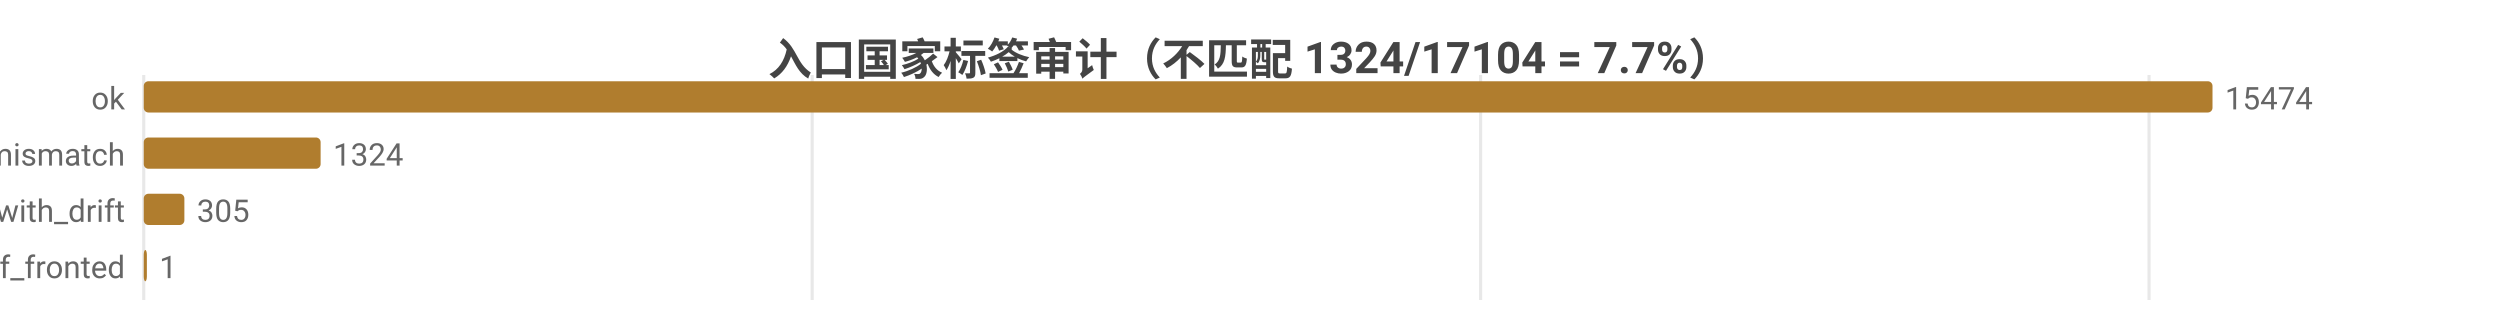
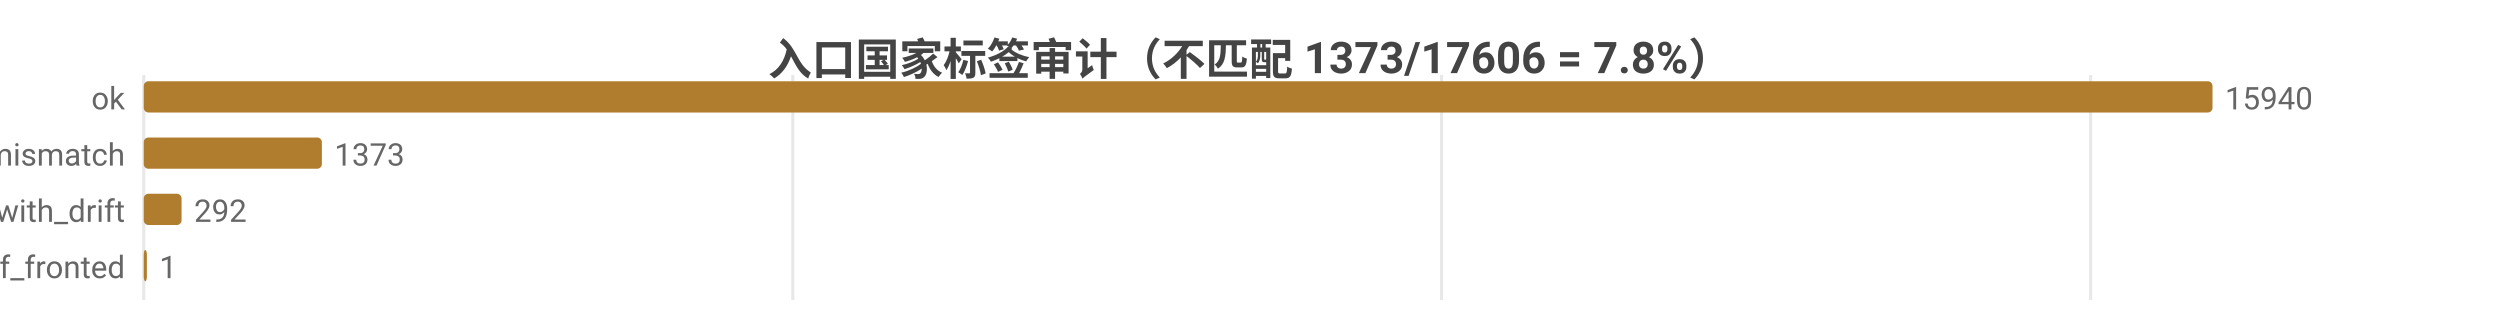
<svg xmlns="http://www.w3.org/2000/svg" width="800" height="104" viewBox="0 0 800 104">
  <rect width="800" height="104" fill="#ffffff" />
  <style>text{font-family:system-ui,-apple-system,'Segoe UI',Roboto,'PingFang SC','Microsoft YaHei','Noto Sans CJK SC',sans-serif}.g{stroke:#e8e8e8;stroke-width:1}.a{stroke:#999;stroke-width:1}.t{font-size:10px;fill:#666}.m{font-size:10px;text-anchor:middle;fill:#666}.e{font-size:10px;text-anchor:end;fill:#666}.l{font-size:11px;fill:#333}.tt{font-size:14px;font-weight:600;text-anchor:middle;fill:#444}.em{font-size:13px;text-anchor:middle;fill:#999}</style>
-   <text class="tt" x="400.0" y="24">入口国家标签审计（不匹配 1324/17104 = 7.7%）</text>
+   <text class="tt" x="400.0" y="24">入口国家标签审计（不匹配 1373/17606 = 7.8%）</text>
  <line class="g" x1="46" y1="24" x2="46" y2="96" />
-   <line class="g" x1="259.9" y1="24" x2="259.9" y2="96" />
-   <line class="g" x1="473.8" y1="24" x2="473.8" y2="96" />
-   <line class="g" x1="687.7" y1="24" x2="687.7" y2="96" />
+   <line class="g" x1="253.7" y1="24" x2="253.7" y2="96" />
+   <line class="g" x1="461.3" y1="24" x2="461.3" y2="96" />
+   <line class="g" x1="669.0" y1="24" x2="669.0" y2="96" />
  <text class="e" x="40" y="35">ok</text>
  <rect x="46" y="26" width="662" height="10" fill="#b07d2e" rx="1.5" />
-   <text class="t" x="712" y="35">15474</text>
+   <text class="t" x="712" y="35">15940</text>
  <text class="e" x="40" y="53">tag_mismatch</text>
-   <rect x="46" y="44" width="56.6" height="10" fill="#b07d2e" rx="1.5" />
-   <text class="t" x="106.6" y="53">1324</text>
+   <rect x="46" y="44" width="57.0" height="10" fill="#b07d2e" rx="1.5" />
+   <text class="t" x="107.0" y="53">1373</text>
  <text class="e" x="40" y="71">ok_with_drift</text>
-   <rect x="46" y="62" width="13.0" height="10" fill="#b07d2e" rx="1.5" />
-   <text class="t" x="63.0" y="71">305</text>
+   <rect x="46" y="62" width="12.1" height="10" fill="#b07d2e" rx="1.5" />
+   <text class="t" x="62.1" y="71">292</text>
  <text class="e" x="40" y="89">cf_fronted</text>
  <rect x="46" y="80" width="1" height="10" fill="#b07d2e" rx="1.5" />
  <text class="t" x="51" y="89">1</text>
</svg>
